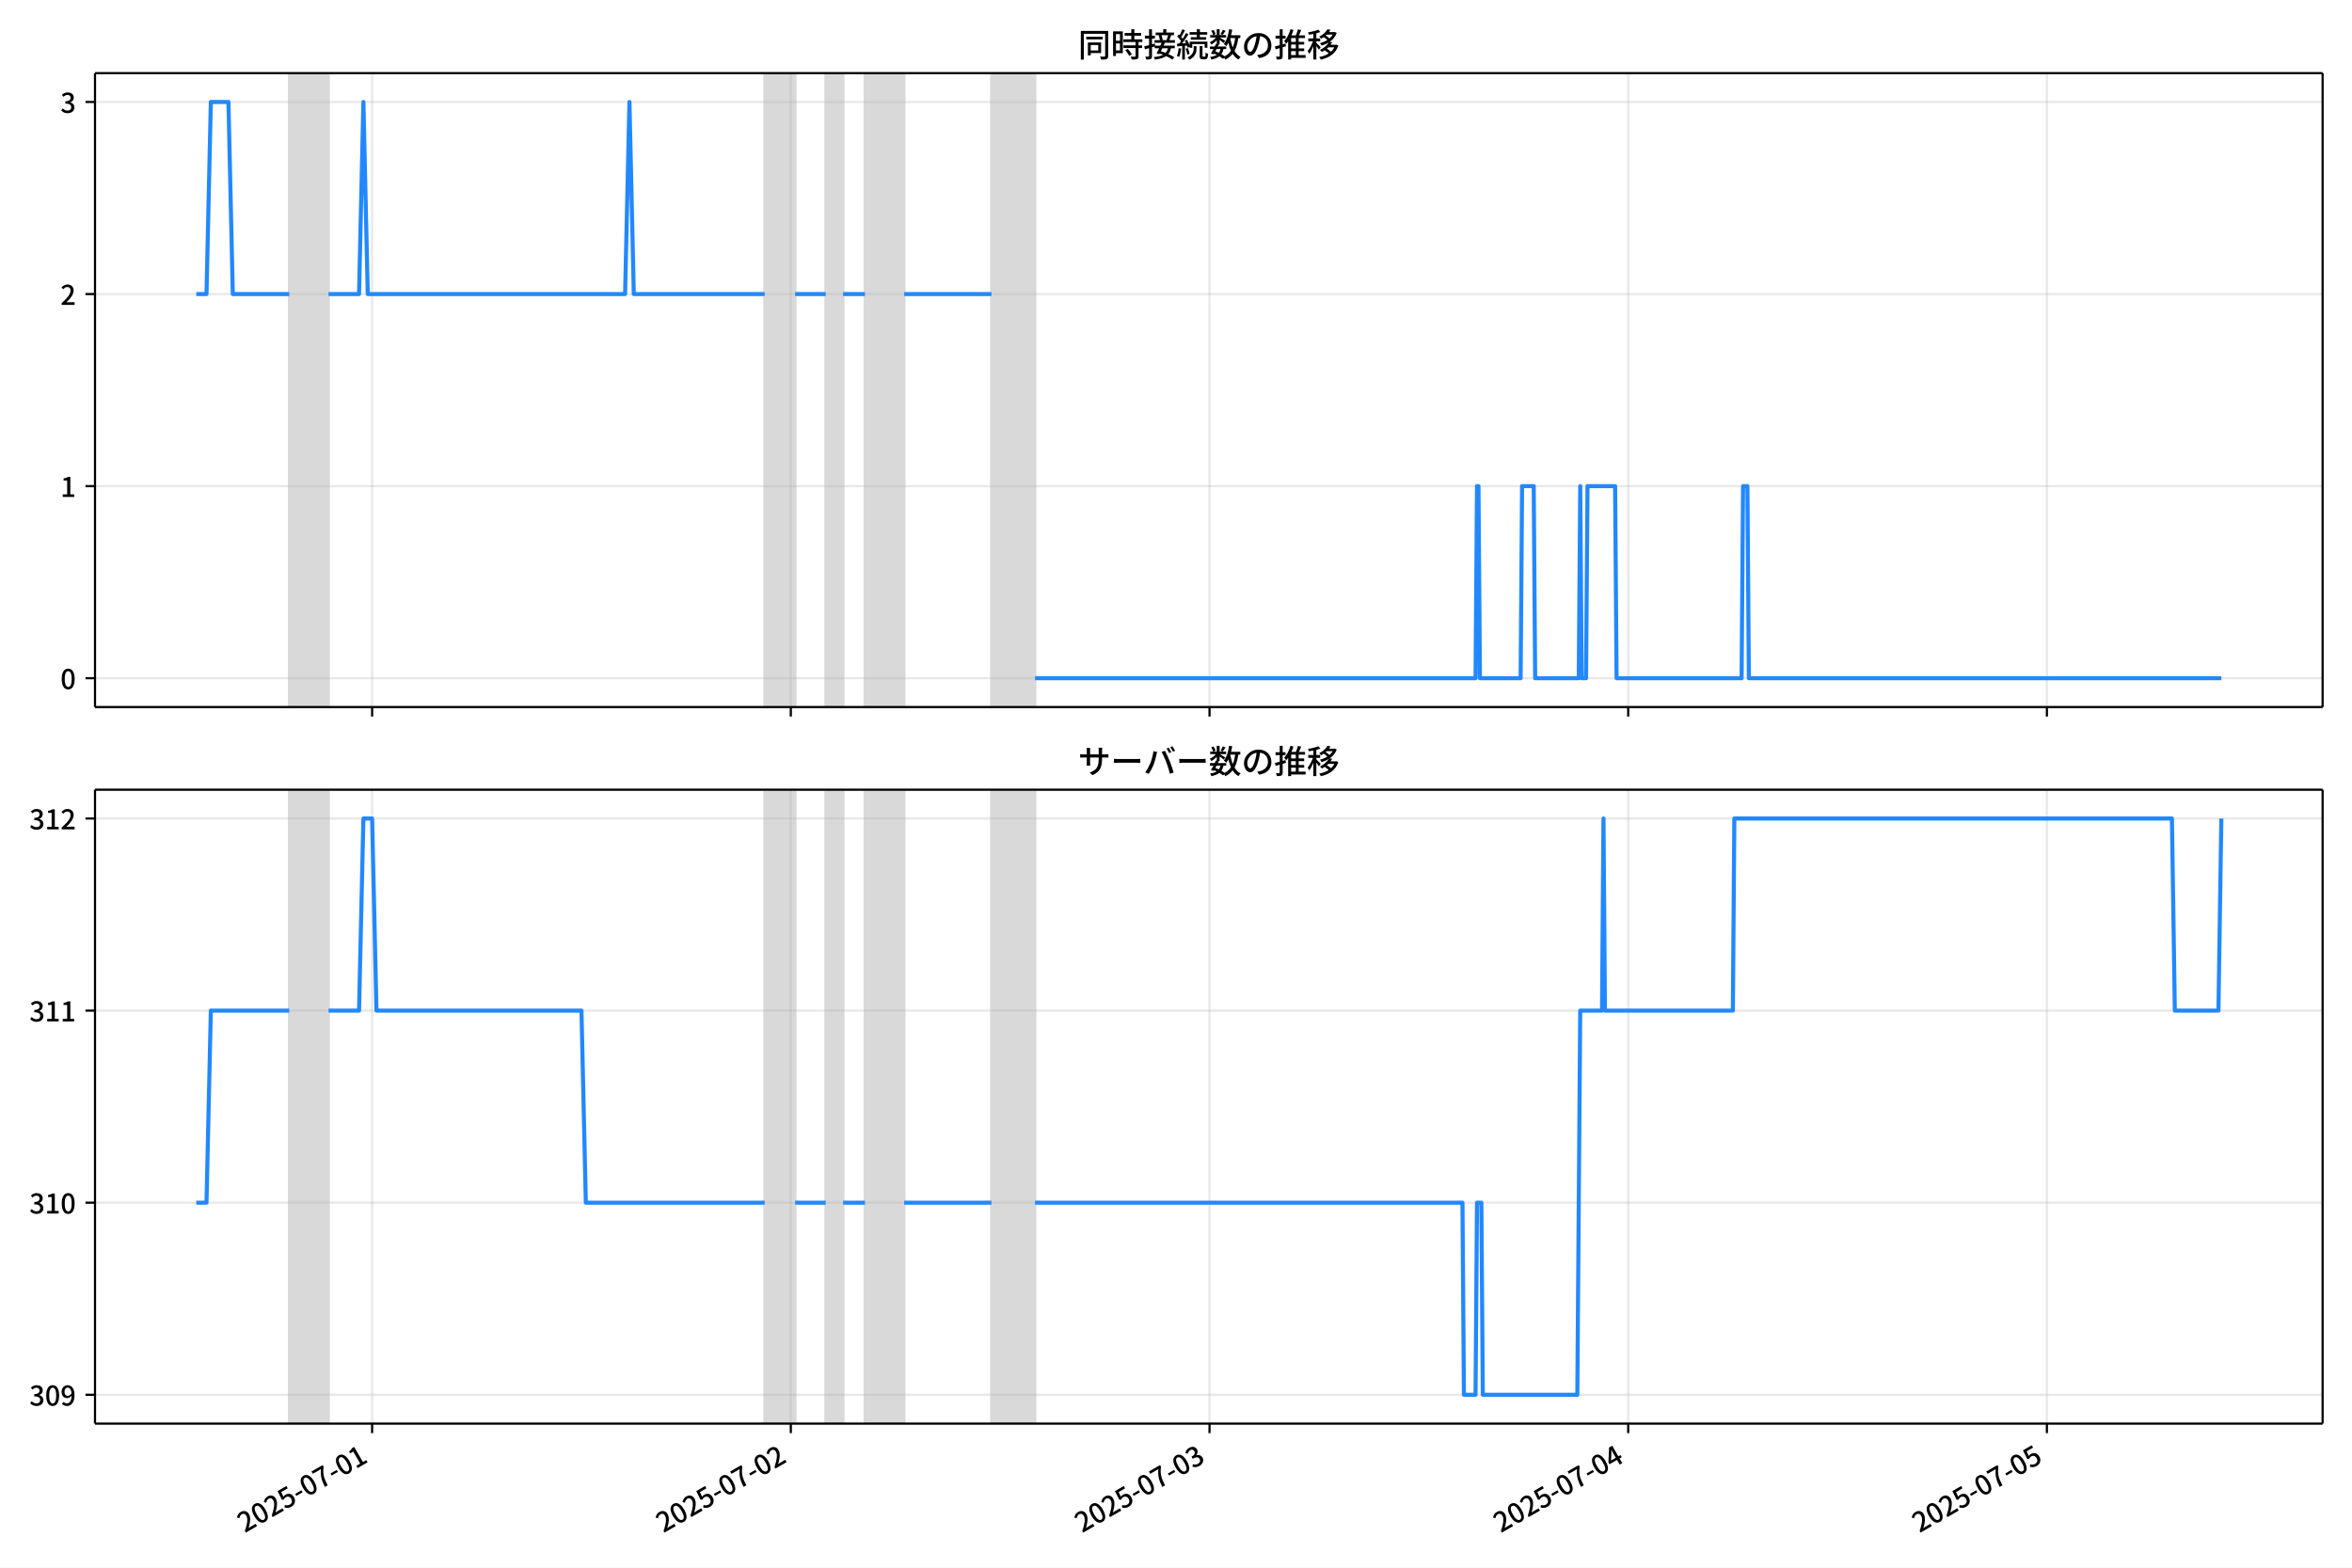
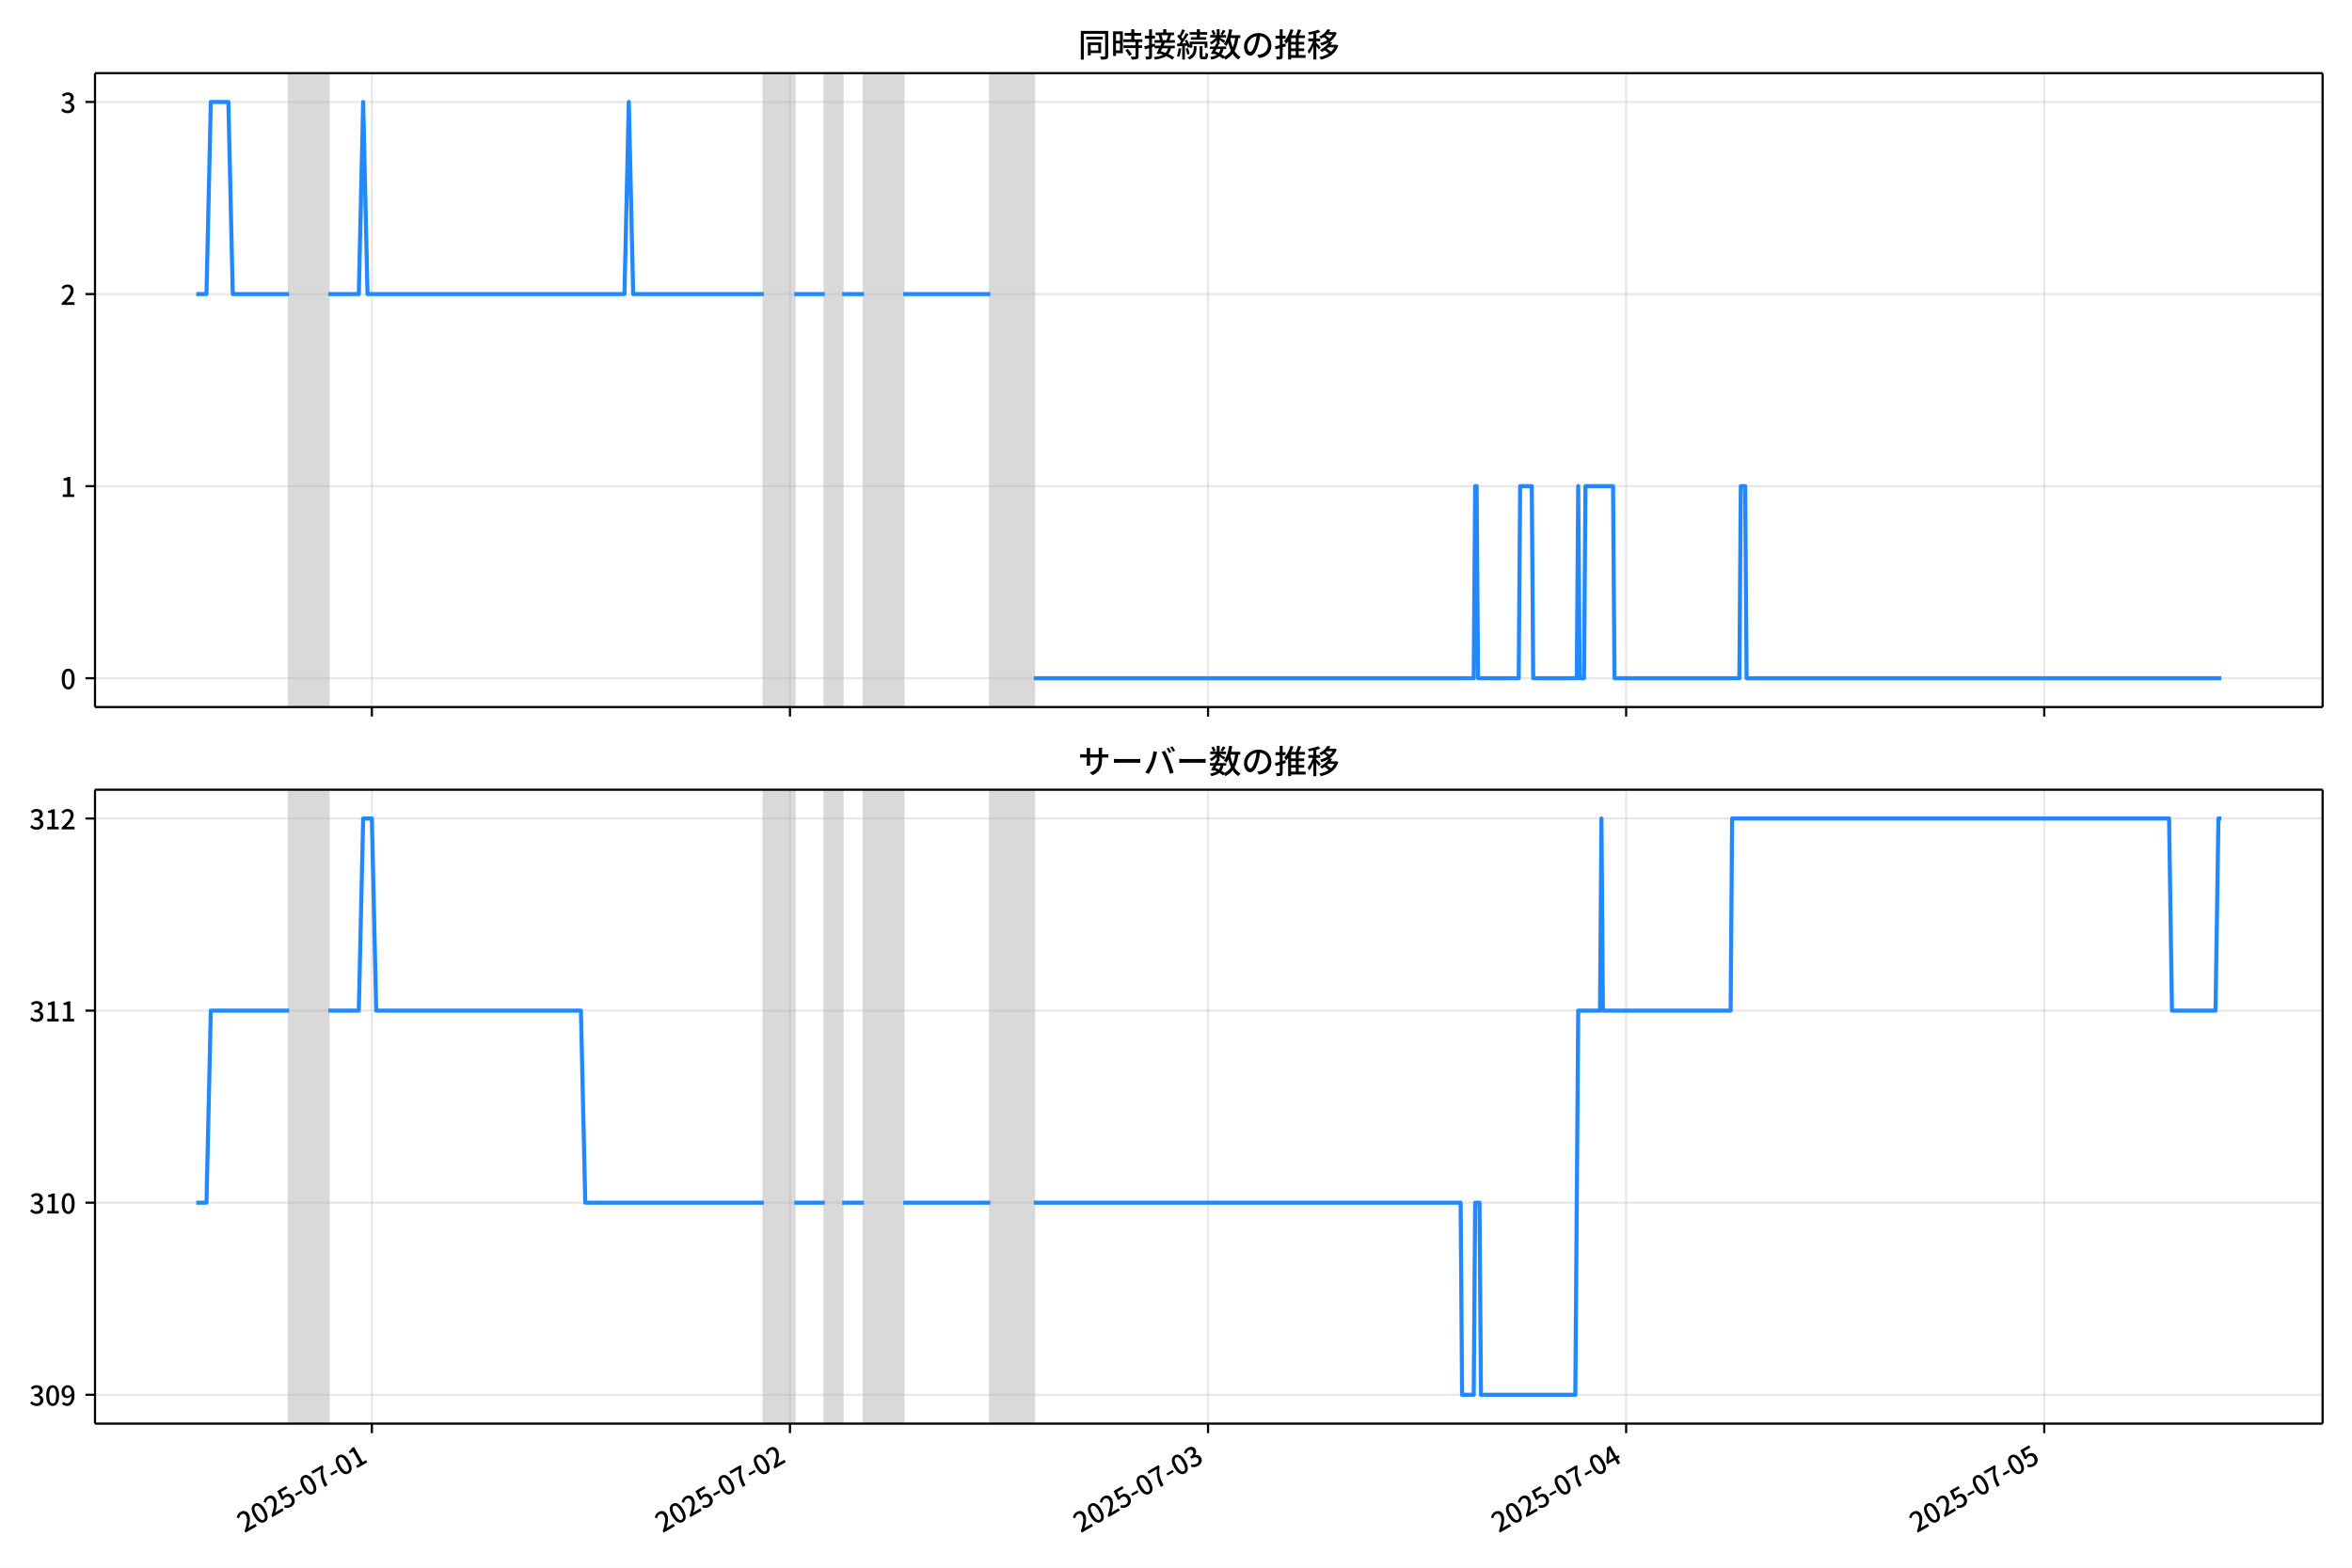
<svg xmlns="http://www.w3.org/2000/svg" xmlns:xlink="http://www.w3.org/1999/xlink" version="1.1" viewBox="0 0 864 576">
  <defs>
    <style type="text/css">*{stroke-linejoin: round; stroke-linecap: butt}</style>
  </defs>
  <g id="y">
    <g id="z">
      <path d="m0 576h864v-576h-864z" fill="#fff" />
    </g>
    <g id="aa">
      <g id="ab">
        <path d="m34.9 259.78h818.3v-232.9h-818.3z" fill="#fff" />
      </g>
      <g id="ac">
-         <path d="m106.26 259.78h14.419v-232.9h-14.419z" clip-path="url(#b)" fill="#808080" opacity=".3" stroke="#808080" />
+         <path d="m106.21 259.78h14.399v-232.9h-14.399z" clip-path="url(#c)" fill="#808080" opacity=".3" stroke="#808080" />
      </g>
      <g id="ad">
-         <path d="m280.89 259.78h11.215v-232.9h-11.215z" clip-path="url(#b)" fill="#808080" opacity=".3" stroke="#808080" />
+         <path d="m280.59 259.78h11.199v-232.9h-11.199z" clip-path="url(#c)" fill="#808080" opacity=".3" stroke="#808080" />
      </g>
      <g id="ae">
-         <path d="m303.32 259.78h6.409v-232.9h-6.409z" clip-path="url(#b)" fill="#808080" opacity=".3" stroke="#808080" />
+         <path d="m302.99 259.78h6.399v-232.9h-6.399z" clip-path="url(#c)" fill="#808080" opacity=".3" stroke="#808080" />
      </g>
      <g id="af">
-         <path d="m317.74 259.78h14.419v-232.9h-14.419z" clip-path="url(#b)" fill="#808080" opacity=".3" stroke="#808080" />
+         <path d="m317.39 259.78h14.399v-232.9h-14.399z" clip-path="url(#c)" fill="#808080" opacity=".3" stroke="#808080" />
      </g>
      <g id="ag">
-         <path d="m364.2 259.78h16.021v-232.9h-16.021z" clip-path="url(#b)" fill="#808080" opacity=".3" stroke="#808080" />
+         <path d="m363.78 259.78h15.998v-232.9h-15.998z" clip-path="url(#c)" fill="#808080" opacity=".3" stroke="#808080" />
      </g>
      <g id="ah">
        <g id="ai">
          <g id="aj">
-             <path d="m136.7 259.78v-232.9" clip-path="url(#b)" fill="none" stroke="#b0b0b0" stroke-linecap="square" stroke-opacity=".3" stroke-width=".8" />
+             <path d="m136.61 259.78v-232.9" clip-path="url(#c)" fill="none" stroke="#b0b0b0" stroke-linecap="square" stroke-opacity=".3" stroke-width=".8" />
          </g>
          <g id="ak">
            <defs>
              <path id="e" d="m0 0v3.5" stroke="#000" stroke-width=".8" />
            </defs>
-             <use x="136.699" y="259.778" stroke="#000000" stroke-width=".8" xlink:href="#e" />
+             <use x="136.606" y="259.778" stroke="#000000" stroke-width=".8" xlink:href="#e" />
          </g>
        </g>
        <g id="al">
          <g id="am">
-             <path d="m290.5 259.78v-232.9" clip-path="url(#b)" fill="none" stroke="#b0b0b0" stroke-linecap="square" stroke-opacity=".3" stroke-width=".8" />
+             <path d="m290.19 259.78v-232.9" clip-path="url(#c)" fill="none" stroke="#b0b0b0" stroke-linecap="square" stroke-opacity=".3" stroke-width=".8" />
          </g>
          <g id="an">
-             <use x="290.504" y="259.778" stroke="#000000" stroke-width=".8" xlink:href="#e" />
+             <use x="290.191" y="259.778" stroke="#000000" stroke-width=".8" xlink:href="#e" />
          </g>
        </g>
        <g id="ao">
          <g id="ap">
-             <path d="m444.31 259.78v-232.9" clip-path="url(#b)" fill="none" stroke="#b0b0b0" stroke-linecap="square" stroke-opacity=".3" stroke-width=".8" />
+             <path d="m443.78 259.78v-232.9" clip-path="url(#c)" fill="none" stroke="#b0b0b0" stroke-linecap="square" stroke-opacity=".3" stroke-width=".8" />
          </g>
          <g id="aq">
-             <use x="444.309" y="259.778" stroke="#000000" stroke-width=".8" xlink:href="#e" />
+             <use x="443.775" y="259.778" stroke="#000000" stroke-width=".8" xlink:href="#e" />
          </g>
        </g>
        <g id="ar">
          <g id="as">
-             <path d="m598.11 259.78v-232.9" clip-path="url(#b)" fill="none" stroke="#b0b0b0" stroke-linecap="square" stroke-opacity=".3" stroke-width=".8" />
+             <path d="m597.36 259.78v-232.9" clip-path="url(#c)" fill="none" stroke="#b0b0b0" stroke-linecap="square" stroke-opacity=".3" stroke-width=".8" />
          </g>
          <g id="at">
-             <use x="598.114" y="259.778" stroke="#000000" stroke-width=".8" xlink:href="#e" />
+             <use x="597.36" y="259.778" stroke="#000000" stroke-width=".8" xlink:href="#e" />
          </g>
        </g>
        <g id="au">
          <g id="av">
-             <path d="m751.92 259.78v-232.9" clip-path="url(#b)" fill="none" stroke="#b0b0b0" stroke-linecap="square" stroke-opacity=".3" stroke-width=".8" />
+             <path d="m750.94 259.78v-232.9" clip-path="url(#c)" fill="none" stroke="#b0b0b0" stroke-linecap="square" stroke-opacity=".3" stroke-width=".8" />
          </g>
          <g id="aw">
-             <use x="751.919" y="259.778" stroke="#000000" stroke-width=".8" xlink:href="#e" />
+             <use x="750.944" y="259.778" stroke="#000000" stroke-width=".8" xlink:href="#e" />
          </g>
        </g>
      </g>
      <g id="ax">
        <g id="ay">
          <g id="az">
-             <path d="m34.9 249.19h818.3" clip-path="url(#b)" fill="none" stroke="#b0b0b0" stroke-linecap="square" stroke-opacity=".3" stroke-width=".8" />
+             <path d="m34.9 249.19h818.3" clip-path="url(#c)" fill="none" stroke="#b0b0b0" stroke-linecap="square" stroke-opacity=".3" stroke-width=".8" />
          </g>
          <g id="ba">
            <defs>
              <path id="g" d="m0 0h-3.5" stroke="#000" stroke-width=".8" />
            </defs>
            <use x="34.9" y="249.191" stroke="#000000" stroke-width=".8" xlink:href="#g" />
          </g>
          <g id="bb">
            <g transform="translate(22.2 253.18) scale(.1 -.1)">
              <defs>
                <path id="a" transform="scale(.015625)" d="m1830-90q-460 0-806 275-346 276-535 823-188 547-188 1366 0 820 188 1357 189 538 535 803 346 266 806 266 461 0 800-269 340-269 528-803 189-534 189-1354 0-819-189-1366-188-547-528-823-339-275-800-275zm0 589q237 0 422 185 186 186 288 599 103 413 103 1091 0 679-103 1082-102 403-288 582-185 180-422 180-236 0-422-180-186-179-292-582-105-403-105-1082 0-678 105-1091 106-413 292-599 186-185 422-185z" />
              </defs>
              <use xlink:href="#a" />
            </g>
          </g>
        </g>
        <g id="bc">
          <g id="bd">
-             <path d="m34.9 178.62h818.3" clip-path="url(#b)" fill="none" stroke="#b0b0b0" stroke-linecap="square" stroke-opacity=".3" stroke-width=".8" />
+             <path d="m34.9 178.62h818.3" clip-path="url(#c)" fill="none" stroke="#b0b0b0" stroke-linecap="square" stroke-opacity=".3" stroke-width=".8" />
          </g>
          <g id="be">
            <use x="34.9" y="178.616" stroke="#000000" stroke-width=".8" xlink:href="#g" />
          </g>
          <g id="bf">
            <g transform="translate(22.2 182.6) scale(.1 -.1)">
              <defs>
                <path id="j" transform="scale(.015625)" d="m544 0v608h1037v3277h-845v467q333 58 579 147 247 90 451 218h557v-4109h915v-608h-2694z" />
              </defs>
              <use xlink:href="#j" />
            </g>
          </g>
        </g>
        <g id="bg">
          <g id="bh">
-             <path d="m34.9 108.04h818.3" clip-path="url(#b)" fill="none" stroke="#b0b0b0" stroke-linecap="square" stroke-opacity=".3" stroke-width=".8" />
+             <path d="m34.9 108.04h818.3" clip-path="url(#c)" fill="none" stroke="#b0b0b0" stroke-linecap="square" stroke-opacity=".3" stroke-width=".8" />
          </g>
          <g id="bi">
            <use x="34.9" y="108.041" stroke="#000000" stroke-width=".8" xlink:href="#g" />
          </g>
          <g id="bj">
            <g transform="translate(22.2 112.03) scale(.1 -.1)">
              <defs>
                <path id="d" transform="scale(.015625)" d="m282 0v429q697 621 1164 1136 468 515 701 956 234 442 234 826 0 256-87 451-86 196-262 301-176 106-445 106-275 0-506-151-230-150-422-368l-416 410q301 333 637 518 336 186 803 186 429 0 749-176t496-493 176-745q0-455-224-919t-615-935q-390-470-889-950 186 20 394 36t374 16h1184v-634h-3046z" />
              </defs>
              <use xlink:href="#d" />
            </g>
          </g>
        </g>
        <g id="bk">
          <g id="bl">
-             <path d="m34.9 37.466h818.3" clip-path="url(#b)" fill="none" stroke="#b0b0b0" stroke-linecap="square" stroke-opacity=".3" stroke-width=".8" />
+             <path d="m34.9 37.466h818.3" clip-path="url(#c)" fill="none" stroke="#b0b0b0" stroke-linecap="square" stroke-opacity=".3" stroke-width=".8" />
          </g>
          <g id="bm">
            <use x="34.9" y="37.466" stroke="#000000" stroke-width=".8" xlink:href="#g" />
          </g>
          <g id="bn">
            <g transform="translate(22.2 41.451) scale(.1 -.1)">
              <defs>
                <path id="i" transform="scale(.015625)" d="m1715-90q-371 0-656 90t-503 240q-217 150-377 323l359 474q211-205 479-359 269-153 634-153 269 0 467 92 199 93 311 266t112 423q0 256-125 451t-429 300q-304 106-835 106v551q467 0 732 105 266 106 384 291 119 186 119 423 0 307-192 489-192 183-531 183-269 0-503-119-233-118-438-316l-384 460q282 256 614 413 333 157 737 157 422 0 748-144 327-144 512-413 186-269 186-659 0-403-221-685-221-281-592-422v-26q269-70 490-227t349-400 128-557q0-422-215-726-214-304-573-468-358-163-787-163z" />
              </defs>
              <use xlink:href="#i" />
            </g>
          </g>
        </g>
      </g>
      <g id="bo">
-         <path d="m72.095 108.04h3.761l1.599-70.575h6.462l1.606 70.575h20.735m14.419 0h11.215l1.602-70.575 1.602 70.575h94.526l1.602-70.575 1.602 70.575h48.064m11.215 0h11.215m6.409 0h8.011m14.419 0h32.043m16.021 141.15h161.82l.534-70.575h.534l.534 70.575h14.953l.534-70.575h4.272l.534 70.575h16.021l.534-70.575.534 70.575h1.602l.534-70.575h10.147l.534 70.575h45.928l.534-70.575h1.602l.534 70.575h173.56v0" clip-path="url(#b)" fill="none" stroke="#28f" stroke-linecap="square" stroke-width="1.5" />
+         <path d="m72.095 108.04h3.756l1.596-70.575h6.453l1.603 70.575h20.705m14.399 0h11.199l1.6-70.575 1.6 70.575h94.39l1.6-70.575 1.6 70.575h47.995m11.199 0h11.199m6.399 0h7.999m14.399 0h31.997m15.998 141.15h161.58l.533-70.575h.533l.533 70.575h14.932l.533-70.575h4.266l.533 70.575h15.998l.533-70.575.533 70.575h1.6l.533-70.575h10.132l.533 70.575h45.862l.533-70.575h1.6l.533 70.575h174.38v0" clip-path="url(#c)" fill="none" stroke="#28f" stroke-linecap="square" stroke-width="1.5" />
      </g>
      <g id="bp">
        <path d="m34.9 259.78v-232.9" fill="none" stroke="#000" stroke-linecap="square" stroke-width=".8" />
      </g>
      <g id="bq">
        <path d="m853.2 259.78v-232.9" fill="none" stroke="#000" stroke-linecap="square" stroke-width=".8" />
      </g>
      <g id="br">
        <path d="m34.9 259.78h818.3" fill="none" stroke="#000" stroke-linecap="square" stroke-width=".8" />
      </g>
      <g id="bs">
        <path d="m34.9 26.88h818.3" fill="none" stroke="#000" stroke-linecap="square" stroke-width=".8" />
      </g>
      <g id="bt">
        <g transform="translate(396.05 20.88) scale(.12 -.12)">
          <defs>
            <path id="t" transform="scale(.015625)" d="m1587 3936h3232v-518h-3232v518zm320-1114h557v-2534h-557v2534zm301 0h2291v-2086h-2291v512h1734v1069h-1734v505zm-1683 2260h5113v-570h-4524v-5056h-589v5626zm4768 0h595v-4896q0-250-67-397t-227-218q-160-77-426-96t-675-19q-13 83-45 192t-77 218q-45 108-89 185 281-13 527-13 247 0 330 0 83 7 118 42 36 35 36 112v4890z" />
            <path id="r" transform="scale(.015625)" d="m2714 4672h3238v-525h-3238v525zm-244-1235h3712v-538h-3712v538zm20-1184h3635v-531h-3635v531zm1523 3155h595v-2310h-595v2310zm832-2451h589v-2823q0-230-61-364-61-135-227-199-167-70-423-86t-633-16q-20 121-78 285-57 163-121 284 275-6 509-9t310-3q77 6 106 28 29 23 29 93v2810zm-2023-1677 487 282q153-160 313-352t294-381q135-189 206-343l-519-313q-64 153-189 348-124 196-278 394-154 199-314 365zm-2086 3718h1619v-4281h-1619v544h1056v3187h-1056v550zm32-1843h1293v-537h-1293v537zm-320 1843h563v-4832h-563v4832z" />
            <path id="s" transform="scale(.015625)" d="m3866 5408h614v-870h-614v870zm-1479-653h3597v-518h-3597v518zm-230-1485h4e3v-518h-4e3v518zm825 922 519 102q64-160 121-342 58-182 96-352 39-170 45-304l-544-128q-6 134-42 313-35 180-83 365-48 186-112 346zm1856 109 589-71q-96-275-202-557-105-281-195-486l-518 77q58 147 122 329 64 183 118 372t86 336zm-2643-2106h3943v-518h-3943v518zm1408 685 602-115q-167-371-362-784t-390-797-362-685l-525 179q160 288 346 666t368 784 323 752zm-659-2157 358 403q352-102 733-240 381-137 752-304 371-166 697-336 327-169 558-329l-384-461q-218 160-532 336-313 176-685 345-371 170-755 323-384 154-742 263zm1894 1114 583-71q-122-550-353-944-230-393-604-662t-922-435q-547-167-1296-269-25 128-93 269-67 141-137 230 678 64 1168 192t819 349q330 221 531 550 202 330 304 791zm-4684 217q396 90 953 240 557 151 1120 311l77-544q-525-154-1053-311-528-156-963-284l-134 588zm121 2093h1965v-563h-1965v563zm819 1248h576v-5229q0-236-51-374t-192-208q-141-77-355-99-214-23-541-16-13 115-64 288t-109 294q205-6 381-6t234 0q64 0 92 28 29 29 29 93v5229z" />
            <path id="q" transform="scale(.015625)" d="m4058 5408h595v-1798h-595v1798zm-1415-563h3443v-499h-3443v499zm231-992h3008v-499h-3008v499zm-224-877h3475v-1203h-531v729h-2432v-729h-512v1203zm1964-877h551v-1881q0-122 22-157 23-35 106-35 25 0 92 0 68 0 135 0t99 0q51 0 83 54t45 224 19 515q90-70 234-131t259-93q-19-429-83-662-64-234-183-326-118-93-316-93-39 0-103 0t-134 0-138 0q-67 0-99 0-237 0-365 64t-176 218q-48 153-48 422v1881zm-1164-6h550v-455q0-243-48-528-48-284-186-579-137-294-409-572-272-279-727-503-70 90-192 208-121 118-230 195 416 205 665 438 250 234 371 474 122 240 164 467 42 228 42 413v442zm-2240 3309 524-192q-121-244-259-503-137-259-275-496t-259-416l-410 173q122 186 246 438 125 253 240 515 116 263 193 481zm716-743 500-230q-224-359-496-756-272-396-548-764-275-368-518-650l-358 205q179 211 377 483 199 272 387 569 189 298 358 592 170 295 298 551zm-1721-665 307 403q166-154 339-340 173-185 320-364t224-327l-326-460q-77 160-218 348-141 189-314 384-172 196-332 356zm1485-832 435 179q128-211 249-458 122-246 215-474 93-227 137-412l-473-211q-32 185-119 422-86 237-201 486-115 250-243 468zm-1530-583q422 26 998 54 576 29 1184 68l7-499q-570-45-1127-84-556-38-992-70l-70 531zm1702-992 436 135q121-276 214-596t118-556l-454-148q-26 237-112 563-86 327-202 602zm-1363 109 499-83q-57-455-163-897-105-441-253-748-51 32-134 73-83 42-170 83-86 42-144 62 148 294 234 697t131 813zm691 627h525v-2861h-525v2861z" />
            <path id="m" transform="scale(.015625)" d="m224 2022h3187v-499h-3187v499zm51 2247h3111v-487h-3111v487zm1127-1735 563-121q-154-320-333-672t-352-679q-173-326-326-582l-532 173q148 243 324 566t345 669q170 346 311 646zm934-832 563-64q-89-480-262-838t-461-614-701-432-976-298q-25 128-99 269t-157 237q659 102 1085 303 426 202 666 554t342 883zm422 3597 519-211q-147-218-298-436-150-217-278-377l-403 186q121 173 252 413 132 240 208 425zm-1203 109h563v-2957h-563v2957zm-1075-320 448 186q134-192 246-420 112-227 157-393l-467-211q-38 172-147 406t-237 432zm1094-1050 397-236q-160-263-400-529-240-265-519-489-278-224-553-378-51 103-141 237-89 135-179 218 269 109 534 294 266 186 493 416 228 231 368 467zm487-204q83-45 246-145 163-99 352-211t346-211 221-150l-327-423q-83 77-230 198-147 122-317 253-170 132-327 250-156 119-259 189l295 250zm1798 396h2311v-556h-2311v556zm115 1178 615-90q-103-640-263-1235t-384-1101q-224-505-512-889-44 57-134 134t-186 157-166 125q275 339 473 796 199 458 340 995 141 538 217 1108zm1223-1510 614-58q-147-1101-445-1940-297-838-813-1443-515-604-1321-1014-26 71-90 177-64 105-134 208-70 102-128 159 742 346 1212 880 471 535 730 1290 260 755 375 1741zm-1005-135q134-851 387-1597 253-745 659-1305 407-560 1002-874-70-57-154-150-83-93-154-189-70-96-121-179-633 371-1056 988-422 618-688 1434-265 816-425 1783l550 89zm-3309-3065 327 416q377-148 754-330 378-182 701-378 324-195 548-368l-416-435q-211 179-519 378-307 198-666 383-358 186-729 334z" />
            <path id="p" transform="scale(.015625)" d="m3686 4378q-64-493-163-1041-99-547-265-1084-192-653-432-1104t-522-688-595-237q-320 0-596 221-275 221-448 621-172 400-172 931 0 537 220 1017 221 480 611 851 391 372 909 583 519 211 1121 211 576 0 1040-186 464-185 793-515 330-329 502-771 173-441 173-941 0-672-278-1194-278-521-816-851-538-329-1318-444l-378 601q166 20 307 42t263 48q307 70 585 217 279 148 496 375 218 227 342 534 125 308 125 692t-122 713q-121 330-358 573-236 243-582 380-346 138-781 138-525 0-935-186-409-185-694-489-284-304-432-656-147-352-147-678 0-365 89-605 90-240 224-355 135-115 276-115t288 144 297 457q151 314 298 800 147 461 246 982 100 522 145 1021l684-12z" />
            <path id="n" transform="scale(.015625)" d="m2995 2925h2893v-519h-2893v519zm0-1280h2893v-519h-2893v519zm-64-1299h3232v-557h-3232v557zm1312 3577h563v-3763h-563v3763zm429 1466 634-141q-154-390-340-794-185-403-339-684l-512 140q103 199 208 458 106 259 195 528 90 269 154 493zm-1472 25 582-147q-153-518-371-1018-217-499-483-931t-573-758q-38 64-109 160-70 96-147 198-77 103-141 160 416 416 733 1034t509 1302zm128-1203h2720v-537h-2720v-4205h-582v4422l313 320h269zm-3174-2157q396 90 953 240 557 151 1120 311l77-544q-525-154-1053-311-528-156-963-284l-134 588zm121 2093h1965v-563h-1965v563zm819 1248h576v-5229q0-236-51-374t-192-208q-141-77-355-99-214-23-541-16-13 115-64 288t-109 294q205-6 381-6t234 0q64 0 92 28 29 29 29 93v5229z" />
            <path id="l" transform="scale(.015625)" d="m4051 5402 595-109q-281-493-729-941t-1107-806q-39 64-106 144t-141 153q-73 74-137 119 608 288 1011 678t614 762zm-77-557h1511v-493h-1863l352 493zm1293 0h109l109 25 384-179q-192-505-496-905t-695-701q-390-301-845-519-454-217-947-358-44 109-137 253t-176 227q448 109 867 294 419 186 777 445 359 259 631 592t419 730v96zm-1990-954 377 307q167-96 336-218 170-121 320-249 151-128 247-237l-397-332q-90 108-237 236t-317 259q-169 132-329 234zm1107-934 595-109q-307-538-803-1031-496-492-1232-876-38 64-102 144t-138 156q-74 77-138 116 455 217 807 483t604 554q253 288 407 563zm-90-589h1460v-506h-1818l358 506zm1268 0h121l109 26 384-167q-192-614-531-1075t-787-794q-448-332-983-553-534-221-1129-355-45 115-132 269-86 153-176 249 551 96 1043 285 493 189 903 473 410 285 714 669t464 883v90zm-2132-1056 410 339q186-102 384-237 198-134 371-275t282-269l-435-371q-103 128-270 272-166 144-361 288t-381 253zm-2150 3533h589v-5376h-589v5376zm-992-1242h2336v-569h-2336v569zm1024-224 365-160q-96-339-231-707-134-368-291-727-157-358-336-672-179-313-365-537-44 128-134 291t-160 272q173 192 339 457 167 266 323 570 157 304 282 618t208 595zm941 1946 416-467q-314-122-695-221-380-99-784-173-403-74-780-131-20 102-71 236-51 135-102 231 358 58 732 138 375 80 711 179t573 208zm-397-2579q58-45 179-170 122-125 266-266 144-140 259-265t160-183l-352-473q-58 102-157 255-99 154-218 317-118 164-227 311-108 147-185 237l275 237z" />
          </defs>
          <use xlink:href="#t" />
          <use transform="translate(100)" xlink:href="#r" />
          <use transform="translate(200)" xlink:href="#s" />
          <use transform="translate(300)" xlink:href="#q" />
          <use transform="translate(400)" xlink:href="#m" />
          <use transform="translate(500)" xlink:href="#p" />
          <use transform="translate(600)" xlink:href="#n" />
          <use transform="translate(700)" xlink:href="#l" />
        </g>
      </g>
    </g>
    <g id="bu">
      <g id="bv">
        <path d="m34.9 523.06h818.3v-232.9h-818.3z" fill="#fff" />
      </g>
      <g id="bw">
-         <path d="m106.26 523.06h14.419v-232.9h-14.419z" clip-path="url(#c)" fill="#808080" opacity=".3" stroke="#808080" />
+         <path d="m106.21 523.06h14.399v-232.9h-14.399z" clip-path="url(#b)" fill="#808080" opacity=".3" stroke="#808080" />
      </g>
      <g id="bx">
-         <path d="m280.89 523.06h11.215v-232.9h-11.215z" clip-path="url(#c)" fill="#808080" opacity=".3" stroke="#808080" />
+         <path d="m280.59 523.06h11.199v-232.9h-11.199z" clip-path="url(#b)" fill="#808080" opacity=".3" stroke="#808080" />
      </g>
      <g id="by">
-         <path d="m303.32 523.06h6.409v-232.9h-6.409z" clip-path="url(#c)" fill="#808080" opacity=".3" stroke="#808080" />
+         <path d="m302.99 523.06h6.399v-232.9h-6.399z" clip-path="url(#b)" fill="#808080" opacity=".3" stroke="#808080" />
      </g>
      <g id="bz">
-         <path d="m317.74 523.06h14.419v-232.9h-14.419z" clip-path="url(#c)" fill="#808080" opacity=".3" stroke="#808080" />
+         <path d="m317.39 523.06h14.399v-232.9h-14.399z" clip-path="url(#b)" fill="#808080" opacity=".3" stroke="#808080" />
      </g>
      <g id="ca">
-         <path d="m364.2 523.06h16.021v-232.9h-16.021z" clip-path="url(#c)" fill="#808080" opacity=".3" stroke="#808080" />
+         <path d="m363.78 523.06h15.998v-232.9h-15.998z" clip-path="url(#b)" fill="#808080" opacity=".3" stroke="#808080" />
      </g>
      <g id="cb">
        <g id="cc">
          <g id="cd">
-             <path d="m136.7 523.06v-232.9" clip-path="url(#c)" fill="none" stroke="#b0b0b0" stroke-linecap="square" stroke-opacity=".3" stroke-width=".8" />
+             <path d="m136.61 523.06v-232.9" clip-path="url(#b)" fill="none" stroke="#b0b0b0" stroke-linecap="square" stroke-opacity=".3" stroke-width=".8" />
          </g>
          <g id="ce">
-             <use x="136.699" y="523.055" stroke="#000000" stroke-width=".8" xlink:href="#e" />
+             <use x="136.606" y="523.055" stroke="#000000" stroke-width=".8" xlink:href="#e" />
          </g>
          <g id="cf">
-             <g transform="translate(89.909 563.33) rotate(-30) scale(.1 -.1)">
+             <g transform="translate(89.817 563.33) rotate(-30) scale(.1 -.1)">
              <defs>
                <path id="h" transform="scale(.015625)" d="m1715-90q-365 0-653 90t-506 237q-217 147-383 307l352 480q134-134 294-246t361-183q202-70 452-70 262 0 473 118 212 119 333 346 122 227 122 541 0 460-247 716-246 256-649 256-224 0-384-64t-365-198l-365 237 141 2240h2387v-627h-1747l-109-1204q154 77 307 118 154 42 340 42 397 0 723-160t518-490q192-329 192-847 0-519-224-887t-586-560q-361-192-777-192z" />
                <path id="f" transform="scale(.015625)" d="m301 1536v544h1689v-544h-1689z" />
                <path id="k" transform="scale(.015625)" d="m1235 0q32 646 109 1187t224 1024 384 941 576 938h-2208v627h3027v-455q-409-512-665-989-256-476-397-969t-205-1053-90-1251h-755z" />
              </defs>
              <use xlink:href="#d" />
              <use transform="translate(57)" xlink:href="#a" />
              <use transform="translate(114)" xlink:href="#d" />
              <use transform="translate(171)" xlink:href="#h" />
              <use transform="translate(228)" xlink:href="#f" />
              <use transform="translate(263.7)" xlink:href="#a" />
              <use transform="translate(320.7)" xlink:href="#k" />
              <use transform="translate(377.7)" xlink:href="#f" />
              <use transform="translate(413.4)" xlink:href="#a" />
              <use transform="translate(470.4)" xlink:href="#j" />
            </g>
          </g>
        </g>
        <g id="cg">
          <g id="ch">
-             <path d="m290.5 523.06v-232.9" clip-path="url(#c)" fill="none" stroke="#b0b0b0" stroke-linecap="square" stroke-opacity=".3" stroke-width=".8" />
+             <path d="m290.19 523.06v-232.9" clip-path="url(#b)" fill="none" stroke="#b0b0b0" stroke-linecap="square" stroke-opacity=".3" stroke-width=".8" />
          </g>
          <g id="ci">
-             <use x="290.504" y="523.055" stroke="#000000" stroke-width=".8" xlink:href="#e" />
+             <use x="290.191" y="523.055" stroke="#000000" stroke-width=".8" xlink:href="#e" />
          </g>
          <g id="cj">
-             <g transform="translate(243.71 563.33) rotate(-30) scale(.1 -.1)">
+             <g transform="translate(243.4 563.33) rotate(-30) scale(.1 -.1)">
              <use xlink:href="#d" />
              <use transform="translate(57)" xlink:href="#a" />
              <use transform="translate(114)" xlink:href="#d" />
              <use transform="translate(171)" xlink:href="#h" />
              <use transform="translate(228)" xlink:href="#f" />
              <use transform="translate(263.7)" xlink:href="#a" />
              <use transform="translate(320.7)" xlink:href="#k" />
              <use transform="translate(377.7)" xlink:href="#f" />
              <use transform="translate(413.4)" xlink:href="#a" />
              <use transform="translate(470.4)" xlink:href="#d" />
            </g>
          </g>
        </g>
        <g id="ck">
          <g id="cl">
-             <path d="m444.31 523.06v-232.9" clip-path="url(#c)" fill="none" stroke="#b0b0b0" stroke-linecap="square" stroke-opacity=".3" stroke-width=".8" />
+             <path d="m443.78 523.06v-232.9" clip-path="url(#b)" fill="none" stroke="#b0b0b0" stroke-linecap="square" stroke-opacity=".3" stroke-width=".8" />
          </g>
          <g id="cm">
-             <use x="444.309" y="523.055" stroke="#000000" stroke-width=".8" xlink:href="#e" />
+             <use x="443.775" y="523.055" stroke="#000000" stroke-width=".8" xlink:href="#e" />
          </g>
          <g id="cn">
-             <g transform="translate(397.52 563.33) rotate(-30) scale(.1 -.1)">
+             <g transform="translate(396.99 563.33) rotate(-30) scale(.1 -.1)">
              <use xlink:href="#d" />
              <use transform="translate(57)" xlink:href="#a" />
              <use transform="translate(114)" xlink:href="#d" />
              <use transform="translate(171)" xlink:href="#h" />
              <use transform="translate(228)" xlink:href="#f" />
              <use transform="translate(263.7)" xlink:href="#a" />
              <use transform="translate(320.7)" xlink:href="#k" />
              <use transform="translate(377.7)" xlink:href="#f" />
              <use transform="translate(413.4)" xlink:href="#a" />
              <use transform="translate(470.4)" xlink:href="#i" />
            </g>
          </g>
        </g>
        <g id="co">
          <g id="cp">
-             <path d="m598.11 523.06v-232.9" clip-path="url(#c)" fill="none" stroke="#b0b0b0" stroke-linecap="square" stroke-opacity=".3" stroke-width=".8" />
+             <path d="m597.36 523.06v-232.9" clip-path="url(#b)" fill="none" stroke="#b0b0b0" stroke-linecap="square" stroke-opacity=".3" stroke-width=".8" />
          </g>
          <g id="cq">
-             <use x="598.114" y="523.055" stroke="#000000" stroke-width=".8" xlink:href="#e" />
+             <use x="597.36" y="523.055" stroke="#000000" stroke-width=".8" xlink:href="#e" />
          </g>
          <g id="cr">
-             <g transform="translate(551.32 563.33) rotate(-30) scale(.1 -.1)">
+             <g transform="translate(550.57 563.33) rotate(-30) scale(.1 -.1)">
              <defs>
                <path id="v" transform="scale(.015625)" d="m2170 0v3072q0 192 12 457 13 266 20 458h-26q-90-179-183-365-92-185-195-364l-921-1415h2579v-576h-3328v493l1875 2957h858v-4717h-691z" />
              </defs>
              <use xlink:href="#d" />
              <use transform="translate(57)" xlink:href="#a" />
              <use transform="translate(114)" xlink:href="#d" />
              <use transform="translate(171)" xlink:href="#h" />
              <use transform="translate(228)" xlink:href="#f" />
              <use transform="translate(263.7)" xlink:href="#a" />
              <use transform="translate(320.7)" xlink:href="#k" />
              <use transform="translate(377.7)" xlink:href="#f" />
              <use transform="translate(413.4)" xlink:href="#a" />
              <use transform="translate(470.4)" xlink:href="#v" />
            </g>
          </g>
        </g>
        <g id="cs">
          <g id="ct">
-             <path d="m751.92 523.06v-232.9" clip-path="url(#c)" fill="none" stroke="#b0b0b0" stroke-linecap="square" stroke-opacity=".3" stroke-width=".8" />
+             <path d="m750.94 523.06v-232.9" clip-path="url(#b)" fill="none" stroke="#b0b0b0" stroke-linecap="square" stroke-opacity=".3" stroke-width=".8" />
          </g>
          <g id="cu">
-             <use x="751.919" y="523.055" stroke="#000000" stroke-width=".8" xlink:href="#e" />
+             <use x="750.944" y="523.055" stroke="#000000" stroke-width=".8" xlink:href="#e" />
          </g>
          <g id="cv">
-             <g transform="translate(705.13 563.33) rotate(-30) scale(.1 -.1)">
+             <g transform="translate(704.15 563.33) rotate(-30) scale(.1 -.1)">
              <use xlink:href="#d" />
              <use transform="translate(57)" xlink:href="#a" />
              <use transform="translate(114)" xlink:href="#d" />
              <use transform="translate(171)" xlink:href="#h" />
              <use transform="translate(228)" xlink:href="#f" />
              <use transform="translate(263.7)" xlink:href="#a" />
              <use transform="translate(320.7)" xlink:href="#k" />
              <use transform="translate(377.7)" xlink:href="#f" />
              <use transform="translate(413.4)" xlink:href="#a" />
              <use transform="translate(470.4)" xlink:href="#h" />
            </g>
          </g>
        </g>
      </g>
      <g id="cw">
        <g id="cx">
          <g id="cy">
-             <path d="m34.9 512.47h818.3" clip-path="url(#c)" fill="none" stroke="#b0b0b0" stroke-linecap="square" stroke-opacity=".3" stroke-width=".8" />
+             <path d="m34.9 512.47h818.3" clip-path="url(#b)" fill="none" stroke="#b0b0b0" stroke-linecap="square" stroke-opacity=".3" stroke-width=".8" />
          </g>
          <g id="cz">
            <use x="34.9" y="512.469" stroke="#000000" stroke-width=".8" xlink:href="#g" />
          </g>
          <g id="da">
            <g transform="translate(10.8 516.45) scale(.1 -.1)">
              <defs>
                <path id="u" transform="scale(.015625)" d="m1562-90q-410 0-708 150-297 151-502 356l403 461q141-160 346-256t422-96q224 0 425 102 202 103 352 333 151 230 237 614 87 384 87 941 0 589-115 970t-323 563-496 182q-205 0-372-118-166-118-262-336t-96-525q0-301 86-512 87-211 259-323 173-112 417-112 224 0 460 141 237 141 448 461l32-544q-134-180-313-314t-371-208-384-74q-391 0-689 166-297 167-467 496-169 330-169 823 0 467 195 816t515 541 698 192q339 0 636-138 298-137 519-419 221-281 349-710t128-1018q0-691-141-1187t-391-807q-249-310-563-461-313-150-652-150z" />
              </defs>
              <use xlink:href="#i" />
              <use transform="translate(57)" xlink:href="#a" />
              <use transform="translate(114)" xlink:href="#u" />
            </g>
          </g>
        </g>
        <g id="db">
          <g id="dc">
-             <path d="m34.9 441.89h818.3" clip-path="url(#c)" fill="none" stroke="#b0b0b0" stroke-linecap="square" stroke-opacity=".3" stroke-width=".8" />
+             <path d="m34.9 441.89h818.3" clip-path="url(#b)" fill="none" stroke="#b0b0b0" stroke-linecap="square" stroke-opacity=".3" stroke-width=".8" />
          </g>
          <g id="dd">
            <use x="34.9" y="441.894" stroke="#000000" stroke-width=".8" xlink:href="#g" />
          </g>
          <g id="de">
            <g transform="translate(10.8 445.88) scale(.1 -.1)">
              <use xlink:href="#i" />
              <use transform="translate(57)" xlink:href="#j" />
              <use transform="translate(114)" xlink:href="#a" />
            </g>
          </g>
        </g>
        <g id="df">
          <g id="dg">
-             <path d="m34.9 371.32h818.3" clip-path="url(#c)" fill="none" stroke="#b0b0b0" stroke-linecap="square" stroke-opacity=".3" stroke-width=".8" />
+             <path d="m34.9 371.32h818.3" clip-path="url(#b)" fill="none" stroke="#b0b0b0" stroke-linecap="square" stroke-opacity=".3" stroke-width=".8" />
          </g>
          <g id="dh">
            <use x="34.9" y="371.319" stroke="#000000" stroke-width=".8" xlink:href="#g" />
          </g>
          <g id="di">
            <g transform="translate(10.8 375.3) scale(.1 -.1)">
              <use xlink:href="#i" />
              <use transform="translate(57)" xlink:href="#j" />
              <use transform="translate(114)" xlink:href="#j" />
            </g>
          </g>
        </g>
        <g id="dj">
          <g id="dk">
-             <path d="m34.9 300.74h818.3" clip-path="url(#c)" fill="none" stroke="#b0b0b0" stroke-linecap="square" stroke-opacity=".3" stroke-width=".8" />
+             <path d="m34.9 300.74h818.3" clip-path="url(#b)" fill="none" stroke="#b0b0b0" stroke-linecap="square" stroke-opacity=".3" stroke-width=".8" />
          </g>
          <g id="dl">
            <use x="34.9" y="300.744" stroke="#000000" stroke-width=".8" xlink:href="#g" />
          </g>
          <g id="dm">
            <g transform="translate(10.8 304.73) scale(.1 -.1)">
              <use xlink:href="#i" />
              <use transform="translate(57)" xlink:href="#j" />
              <use transform="translate(114)" xlink:href="#d" />
            </g>
          </g>
        </g>
      </g>
      <g id="dn">
-         <path d="m72.095 441.89h3.761l1.599-70.575h28.803m14.419 0h11.215l1.602-70.575h3.204l1.602 70.575h75.3l1.602 70.575h65.688m11.215 0h11.215m6.409 0h8.011m14.419 0h32.043m16.021 0h157.01l.534 70.575h4.272l.534-70.575h1.602l.534 70.575h34.713l1.068-141.15h8.011l.534-70.575.534 70.575h46.996l.534-70.575h160.75l1.068 70.575h16.021l1.068-70.575v0" clip-path="url(#c)" fill="none" stroke="#28f" stroke-linecap="square" stroke-width="1.5" />
+         <path d="m72.095 441.89h3.756l1.596-70.575h28.762m14.399 0h11.199l1.6-70.575h3.2l1.6 70.575h75.192l1.6 70.575h65.593m11.199 0h11.199m6.399 0h7.999m14.399 0h31.997m15.998 0h156.78l.533 70.575h4.266l.533-70.575h1.6l.533 70.575h34.663l1.067-141.15h7.999l.533-70.575.533 70.575h46.929l.533-70.575h160.52l1.067 70.575h15.998l1.067-70.575h1.067v0" clip-path="url(#b)" fill="none" stroke="#28f" stroke-linecap="square" stroke-width="1.5" />
      </g>
      <g id="do">
        <path d="m34.9 523.06v-232.9" fill="none" stroke="#000" stroke-linecap="square" stroke-width=".8" />
      </g>
      <g id="dp">
        <path d="m853.2 523.06v-232.9" fill="none" stroke="#000" stroke-linecap="square" stroke-width=".8" />
      </g>
      <g id="dq">
        <path d="m34.9 523.06h818.3" fill="none" stroke="#000" stroke-linecap="square" stroke-width=".8" />
      </g>
      <g id="dr">
        <path d="m34.9 290.16h818.3" fill="none" stroke="#000" stroke-linecap="square" stroke-width=".8" />
      </g>
      <g id="ds">
        <g transform="translate(396.05 284.16) scale(.12 -.12)">
          <defs>
            <path id="x" transform="scale(.015625)" d="m4685 2893q0-621-84-1111-83-489-288-877-204-387-569-691t-928-560l-544 512q448 167 781 371 333 205 550 503 218 298 323 739 106 442 106 1075v1620q0 192-10 339-9 147-22 217h723q-6-70-22-217t-16-339v-1581zm-2304 2086q-7-64-23-199-16-134-16-313v-2317q0-128 6-256 7-128 13-224 7-96 13-140h-710q6 44 12 140 7 96 13 221 7 125 7 259v2317q0 122-10 256-9 135-28 256h723zm-1978-1197q45-12 144-22t237-20q138-9 285-9h4217q237 0 394 13t246 26v-679q-76 7-240 13-163 6-393 6h-4224q-147 0-282-3-134-3-234-10-99-6-150-12v697z" />
            <path id="o" transform="scale(.015625)" d="m621 2854q109-6 265-16 157-9 339-16 183-6 349-6 128 0 352 0t509 0 598 0q314 0 624 0 311 0 586 0t486 0q212 0 327 0 230 0 416 16t301 22v-793q-109 6-308 19-198 13-409 13-109 0-324 0-214 0-489 0t-586 0q-310 0-624 0-313 0-598 0t-509 0-352 0q-262 0-525-10-262-9-428-22v793z" />
            <path id="w" transform="scale(.015625)" d="m4941 5037q83-109 176-269t182-320q90-160 154-288l-416-179q-96 192-240 448t-272 435l416 173zm723 275q83-122 182-282 100-160 196-317 96-156 153-271l-416-186q-102 205-246 454-144 250-279 429l410 173zm-4339-3360q102 262 201 556 100 295 183 612t144 630q61 314 93 602l723-147q-19-83-45-183-26-99-48-195t-42-166q-32-154-86-394t-131-512-164-551q-86-278-182-514-115-301-269-618-153-317-326-618-173-300-346-550l-697 294q301 397 563 874t429 880zm3155 198q-96 250-215 531-118 282-243 567-124 285-246 534-122 250-224 429l659 218q96-179 221-429t253-535q128-284 249-566 122-281 218-525 90-230 195-518 106-288 211-592 106-304 195-589 90-285 154-515l-729-237q-84 352-199 736t-240 768-259 723z" />
          </defs>
          <use xlink:href="#x" />
          <use transform="translate(100)" xlink:href="#o" />
          <use transform="translate(200)" xlink:href="#w" />
          <use transform="translate(300)" xlink:href="#o" />
          <use transform="translate(400)" xlink:href="#m" />
          <use transform="translate(500)" xlink:href="#p" />
          <use transform="translate(600)" xlink:href="#n" />
          <use transform="translate(700)" xlink:href="#l" />
        </g>
      </g>
    </g>
  </g>
  <defs>
-     <clipPath id="b">
+     <clipPath id="c">
      <rect x="34.9" y="26.88" width="818.3" height="232.9" />
    </clipPath>
-     <clipPath id="c">
+     <clipPath id="b">
      <rect x="34.9" y="290.16" width="818.3" height="232.9" />
    </clipPath>
  </defs>
</svg>
